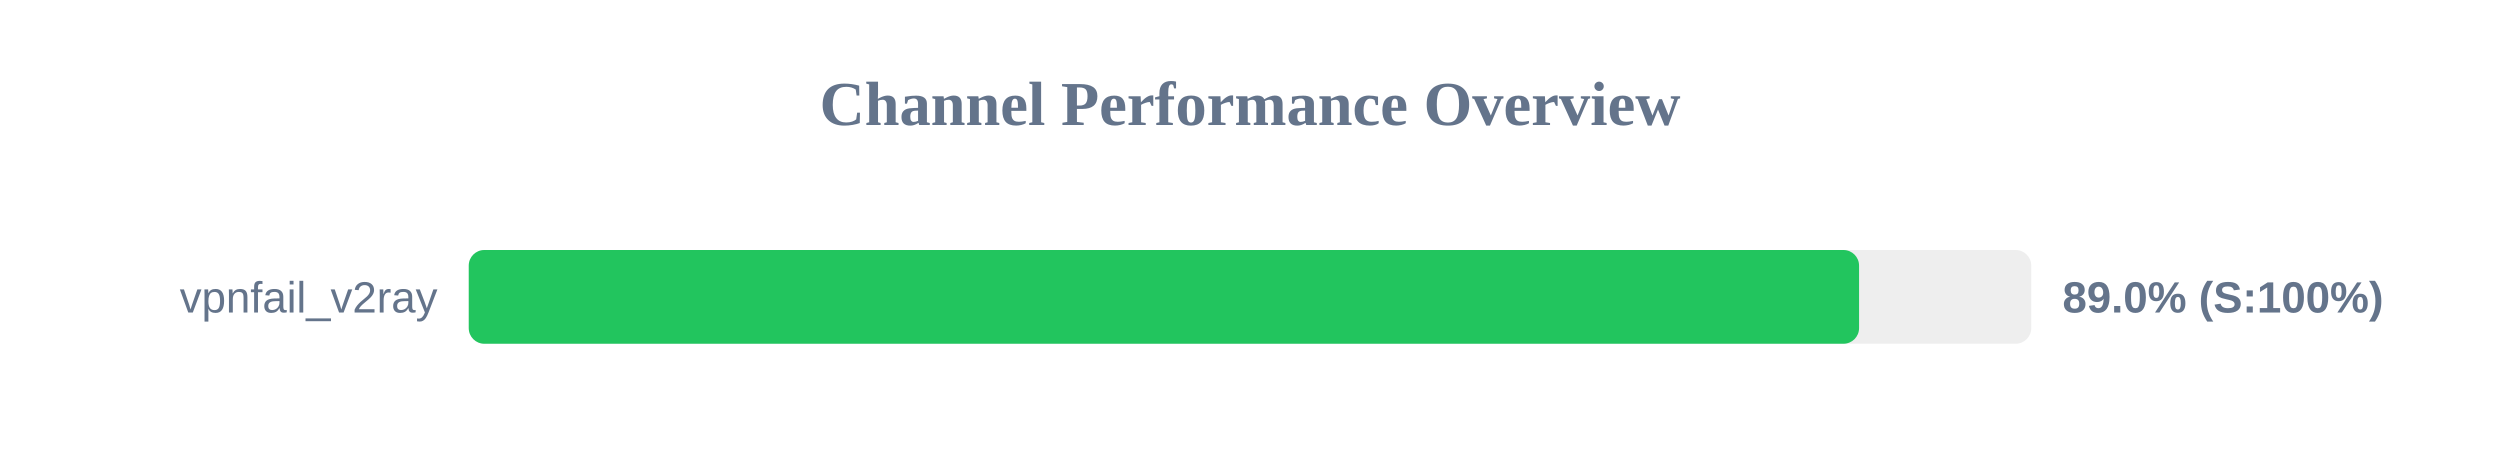
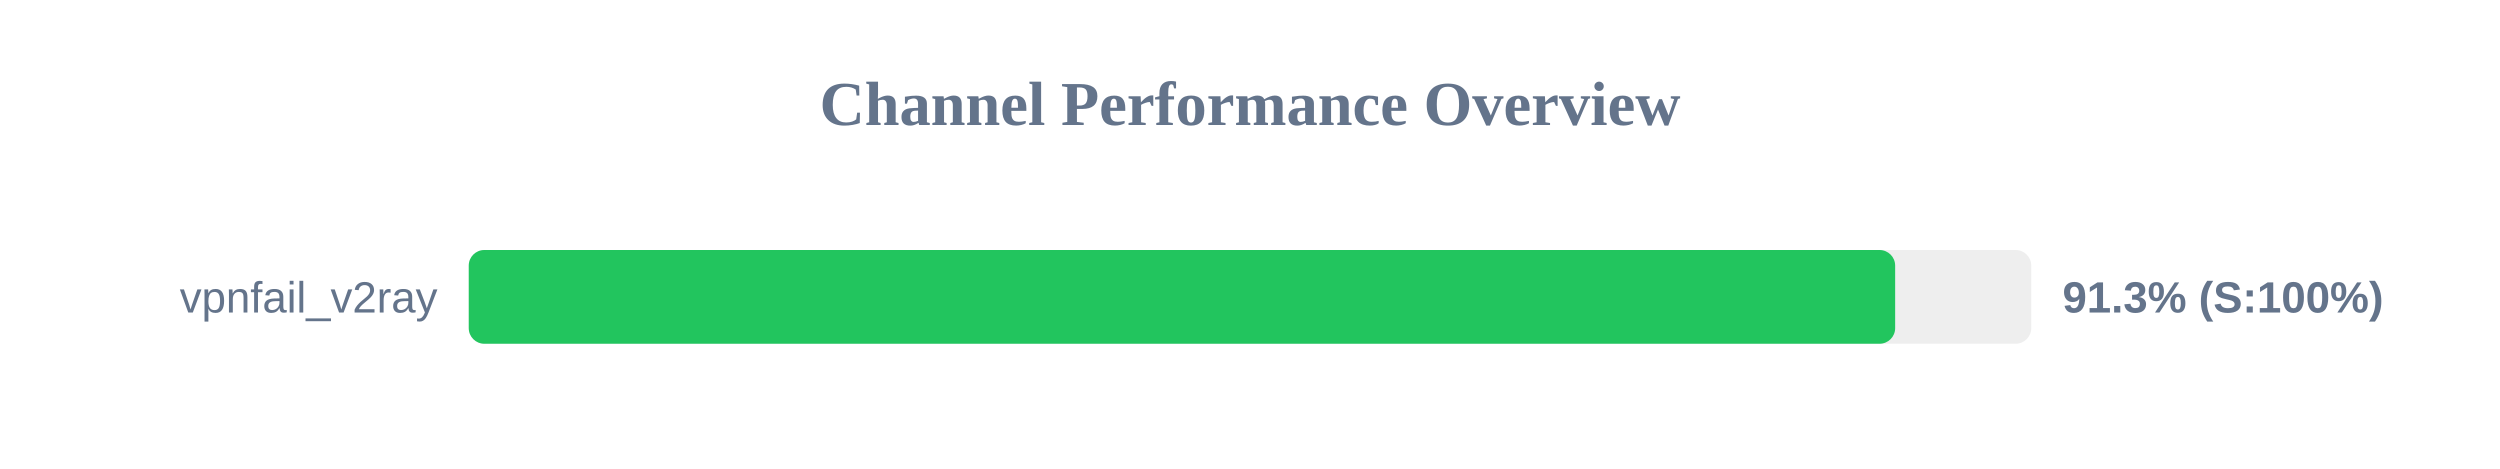
<svg xmlns="http://www.w3.org/2000/svg" width="800" height="150" version="1.1">
  <style>
        .row { font: 14px Arial; fill: #64748b; }
        .score { font: bold 14px Arial; fill: #64748b; }
    </style>
  <text x="400" y="40" text-anchor="middle" font-size="20px" font-weight="bold" fill="#64748b">Channel Performance Overview</text>
  <rect x="150" y="80" width="500" height="30" fill="#eee" rx="5" />
-   <rect x="150" y="80" width="444.9" height="30" fill="#22c55e" rx="5" />
+   <rect x="150" y="80" width="456.45" height="30" fill="#22c55e" rx="5" />
  <text x="140" y="100" text-anchor="end" class="row">vpnfail_v2ray</text>
-   <text x="660" y="100" text-anchor="start" class="score">89.0% (S:100%)</text>
+   <text x="660" y="100" text-anchor="start" class="score">91.3% (S:100%)</text>
</svg>
